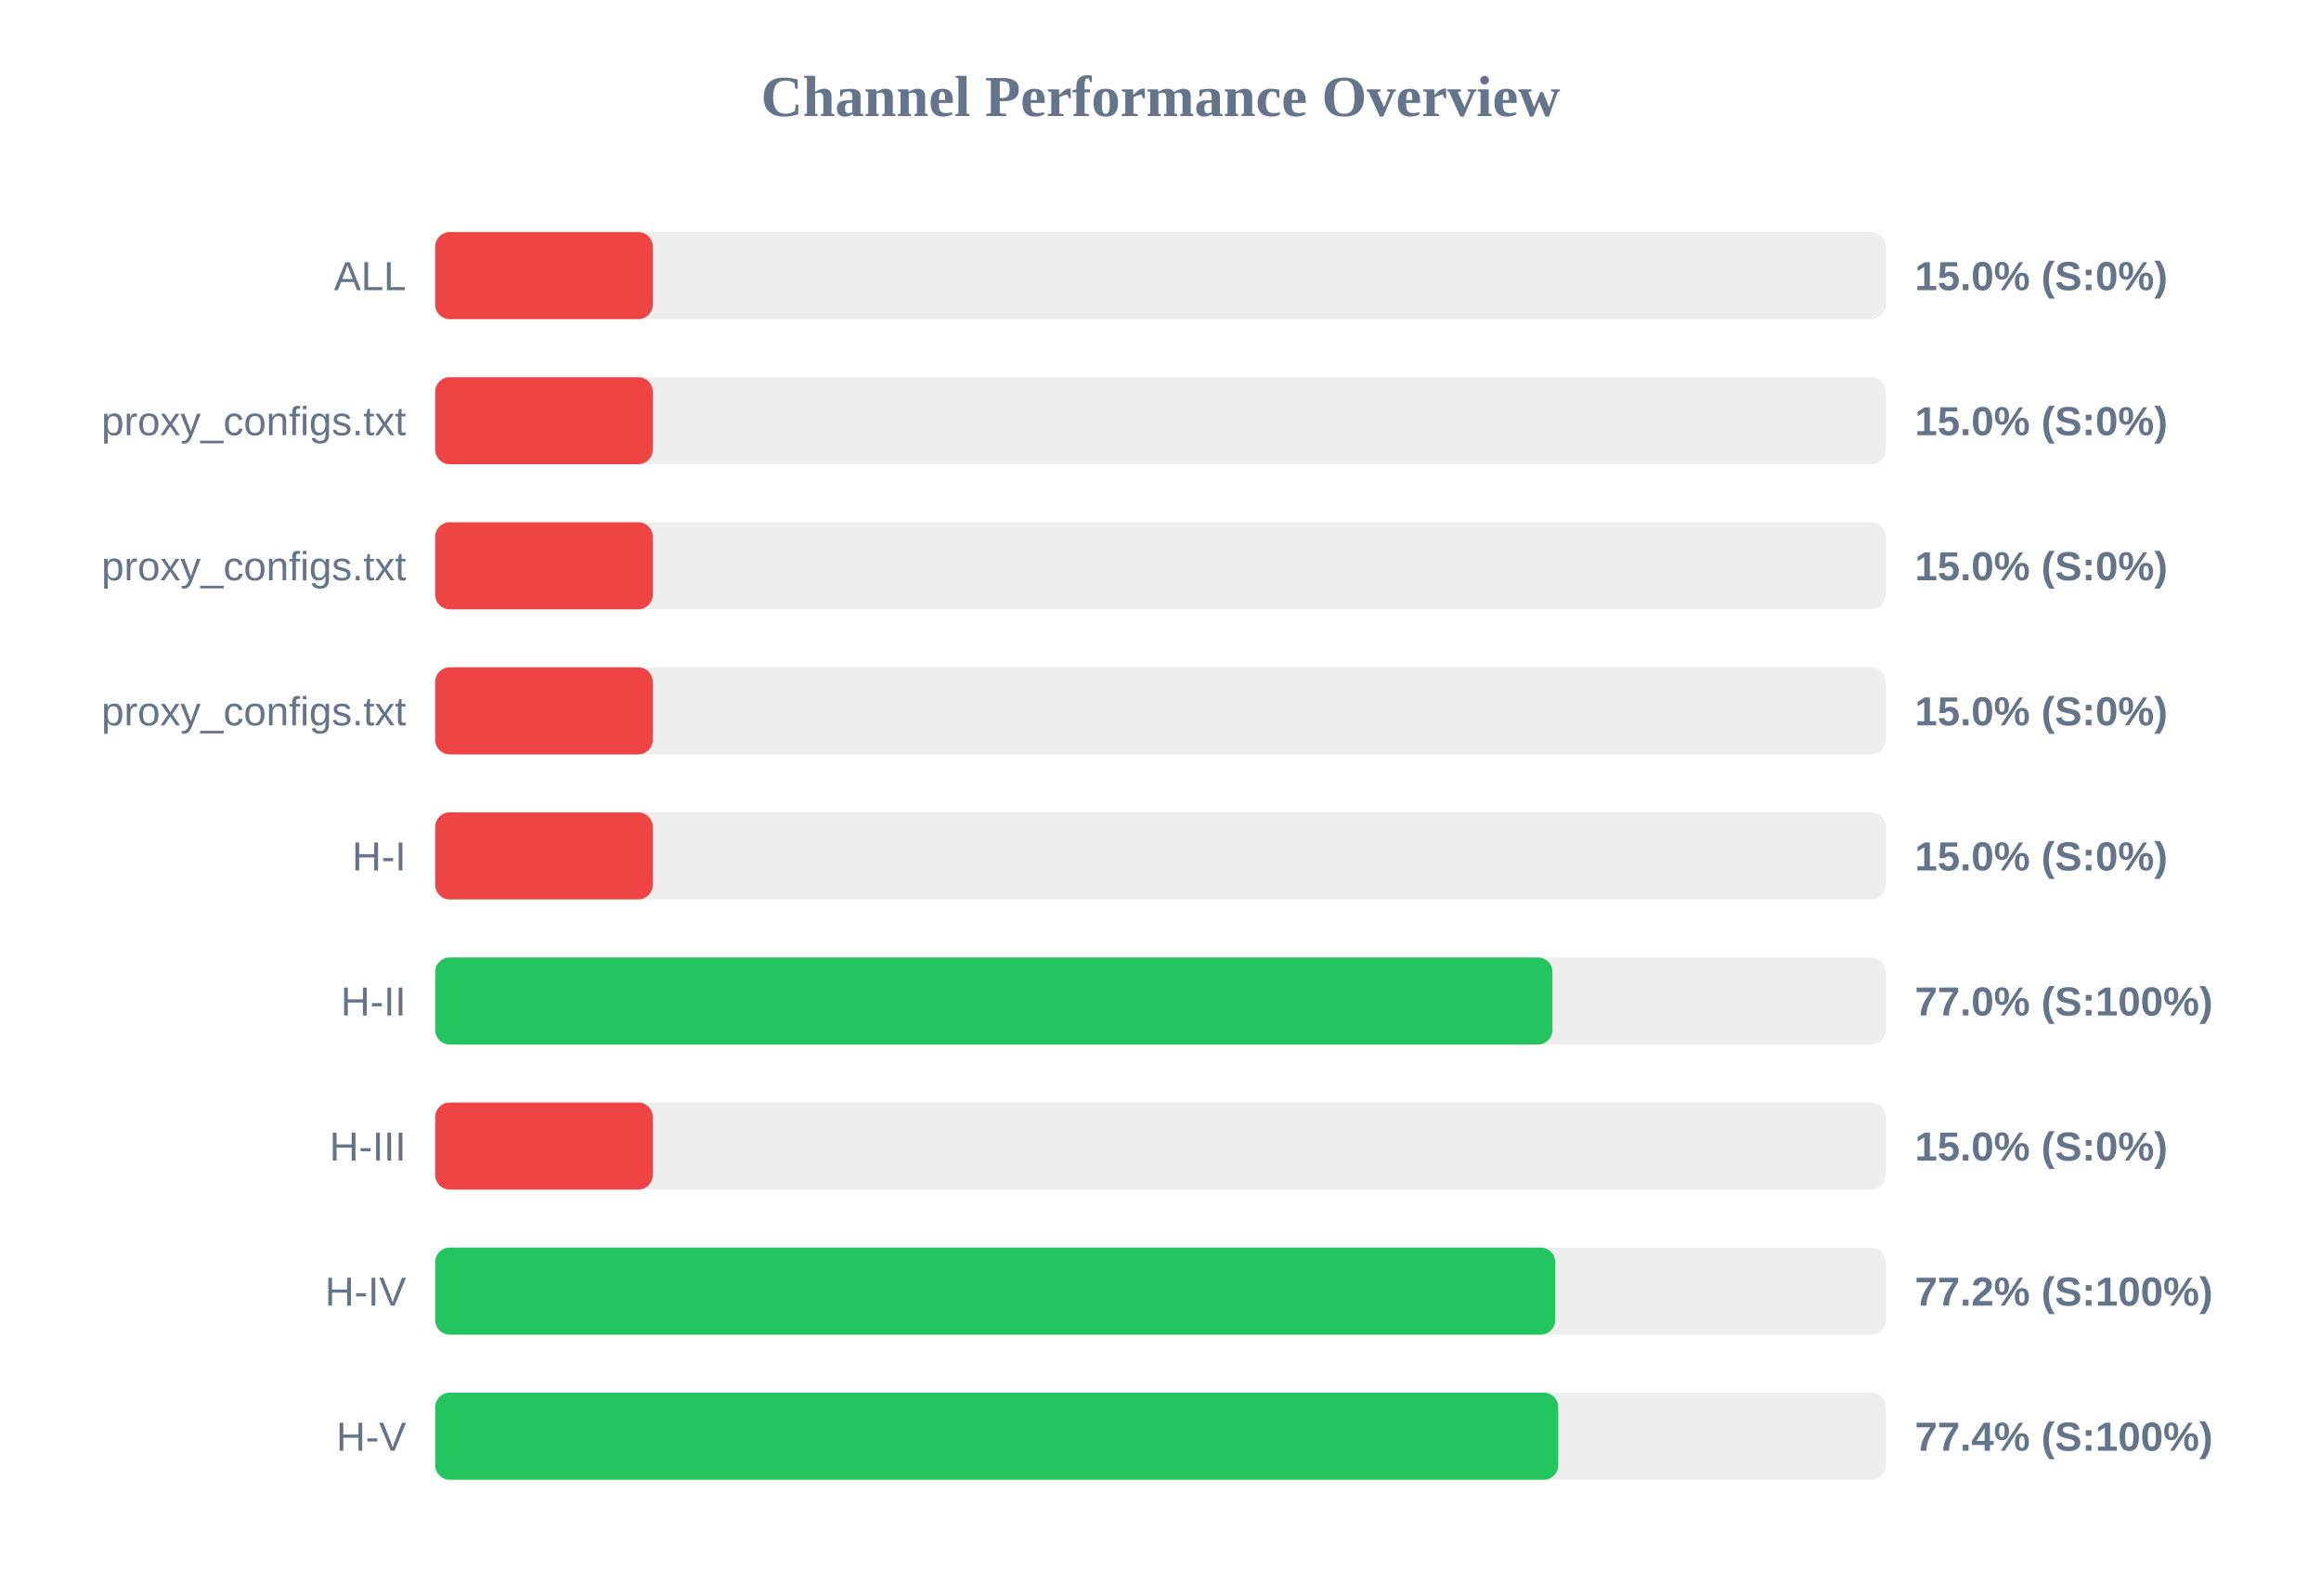
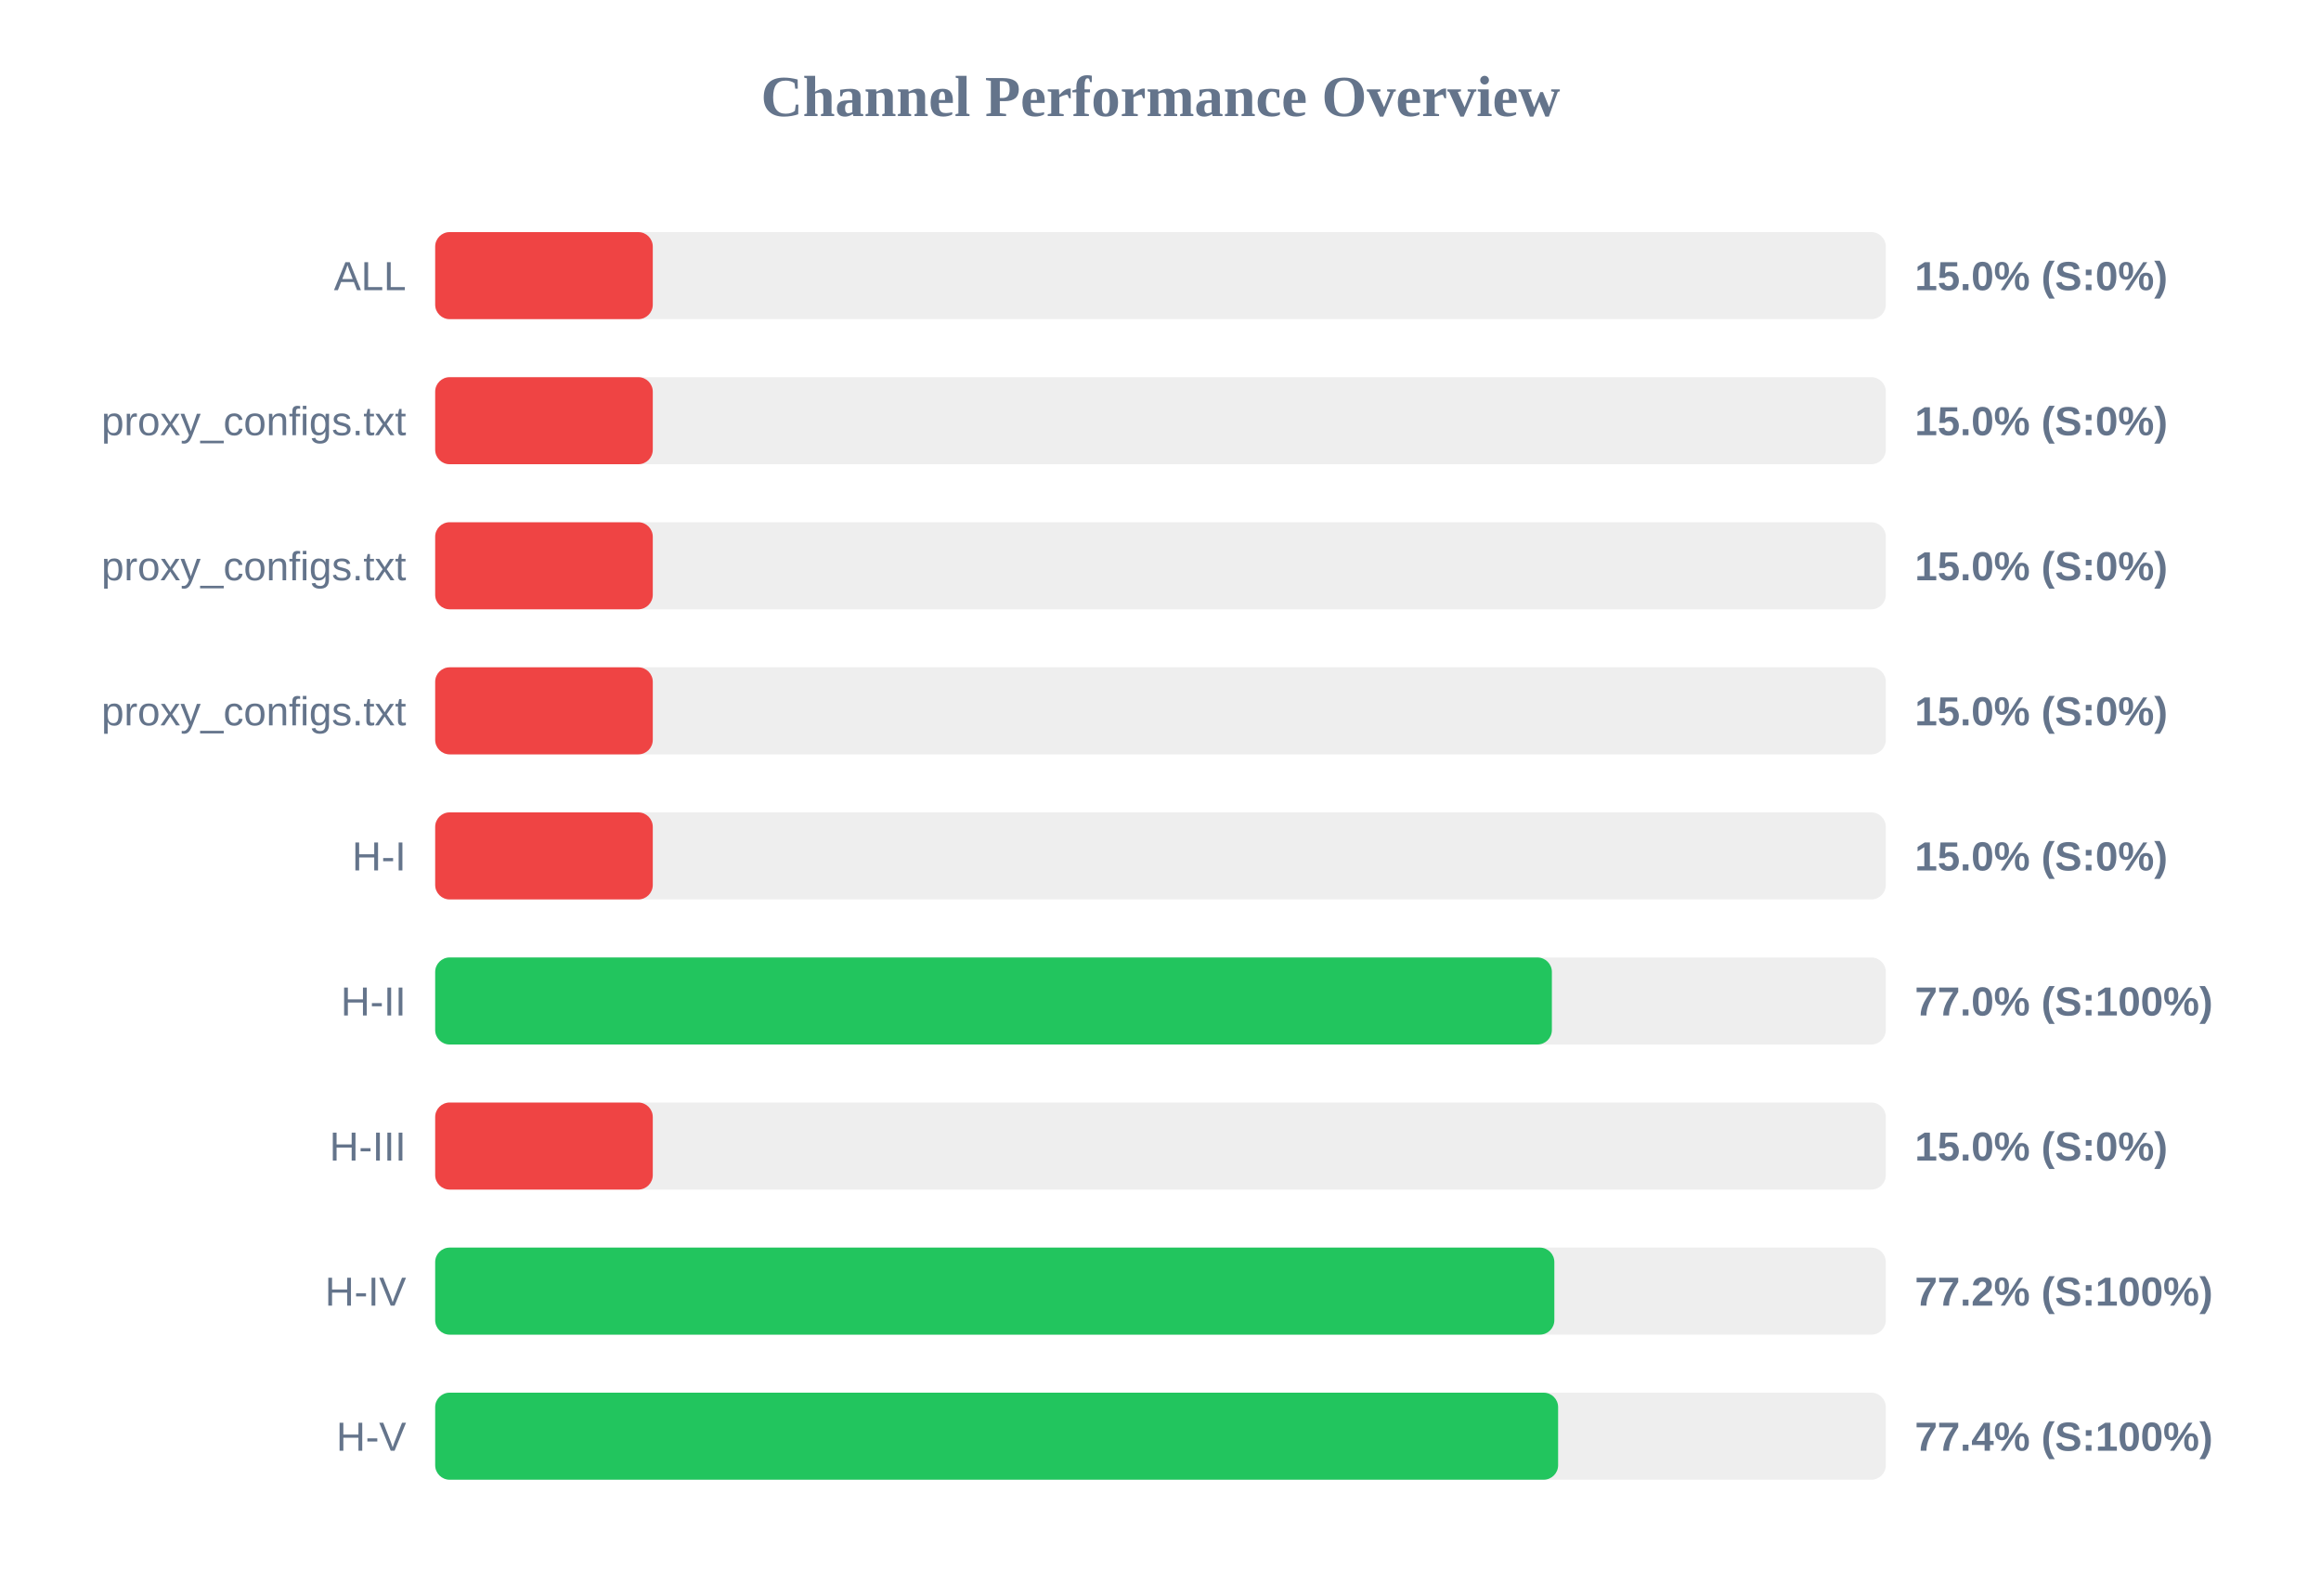
<svg xmlns="http://www.w3.org/2000/svg" width="800" height="550" version="1.1">
  <style>
        .row { font: 14px Arial; fill: #64748b; }
        .score { font: bold 14px Arial; fill: #64748b; }
    </style>
  <text x="400" y="40" text-anchor="middle" font-size="20px" font-weight="bold" fill="#64748b">Channel Performance Overview</text>
  <rect x="150" y="80" width="500" height="30" fill="#eee" rx="5" />
  <rect x="150" y="80" width="75.0" height="30" fill="#ef4444" rx="5" />
  <text x="140" y="100" text-anchor="end" class="row">ALL</text>
  <text x="660" y="100" text-anchor="start" class="score">15.0% (S:0%)</text>
  <rect x="150" y="130" width="500" height="30" fill="#eee" rx="5" />
  <rect x="150" y="130" width="75.0" height="30" fill="#ef4444" rx="5" />
  <text x="140" y="150" text-anchor="end" class="row">proxy_configs.txt</text>
  <text x="660" y="150" text-anchor="start" class="score">15.0% (S:0%)</text>
  <rect x="150" y="180" width="500" height="30" fill="#eee" rx="5" />
  <rect x="150" y="180" width="75.0" height="30" fill="#ef4444" rx="5" />
  <text x="140" y="200" text-anchor="end" class="row">proxy_configs.txt</text>
  <text x="660" y="200" text-anchor="start" class="score">15.0% (S:0%)</text>
  <rect x="150" y="230" width="500" height="30" fill="#eee" rx="5" />
  <rect x="150" y="230" width="75.0" height="30" fill="#ef4444" rx="5" />
  <text x="140" y="250" text-anchor="end" class="row">proxy_configs.txt</text>
  <text x="660" y="250" text-anchor="start" class="score">15.0% (S:0%)</text>
  <rect x="150" y="280" width="500" height="30" fill="#eee" rx="5" />
  <rect x="150" y="280" width="75.0" height="30" fill="#ef4444" rx="5" />
  <text x="140" y="300" text-anchor="end" class="row">H-I</text>
  <text x="660" y="300" text-anchor="start" class="score">15.0% (S:0%)</text>
  <rect x="150" y="330" width="500" height="30" fill="#eee" rx="5" />
-   <rect x="150" y="330" width="385.1" height="30" fill="#22c55e" rx="5" />
+   <rect x="150" y="330" width="384.9" height="30" fill="#22c55e" rx="5" />
  <text x="140" y="350" text-anchor="end" class="row">H-II</text>
  <text x="660" y="350" text-anchor="start" class="score">77.0% (S:100%)</text>
  <rect x="150" y="380" width="500" height="30" fill="#eee" rx="5" />
  <rect x="150" y="380" width="75.0" height="30" fill="#ef4444" rx="5" />
  <text x="140" y="400" text-anchor="end" class="row">H-III</text>
  <text x="660" y="400" text-anchor="start" class="score">15.0% (S:0%)</text>
  <rect x="150" y="430" width="500" height="30" fill="#eee" rx="5" />
-   <rect x="150" y="430" width="386.05" height="30" fill="#22c55e" rx="5" />
+   <rect x="150" y="430" width="385.75" height="30" fill="#22c55e" rx="5" />
  <text x="140" y="450" text-anchor="end" class="row">H-IV</text>
  <text x="660" y="450" text-anchor="start" class="score">77.2% (S:100%)</text>
  <rect x="150" y="480" width="500" height="30" fill="#eee" rx="5" />
-   <rect x="150" y="480" width="387.1" height="30" fill="#22c55e" rx="5" />
+   <rect x="150" y="480" width="387.05" height="30" fill="#22c55e" rx="5" />
  <text x="140" y="500" text-anchor="end" class="row">H-V</text>
  <text x="660" y="500" text-anchor="start" class="score">77.4% (S:100%)</text>
</svg>
